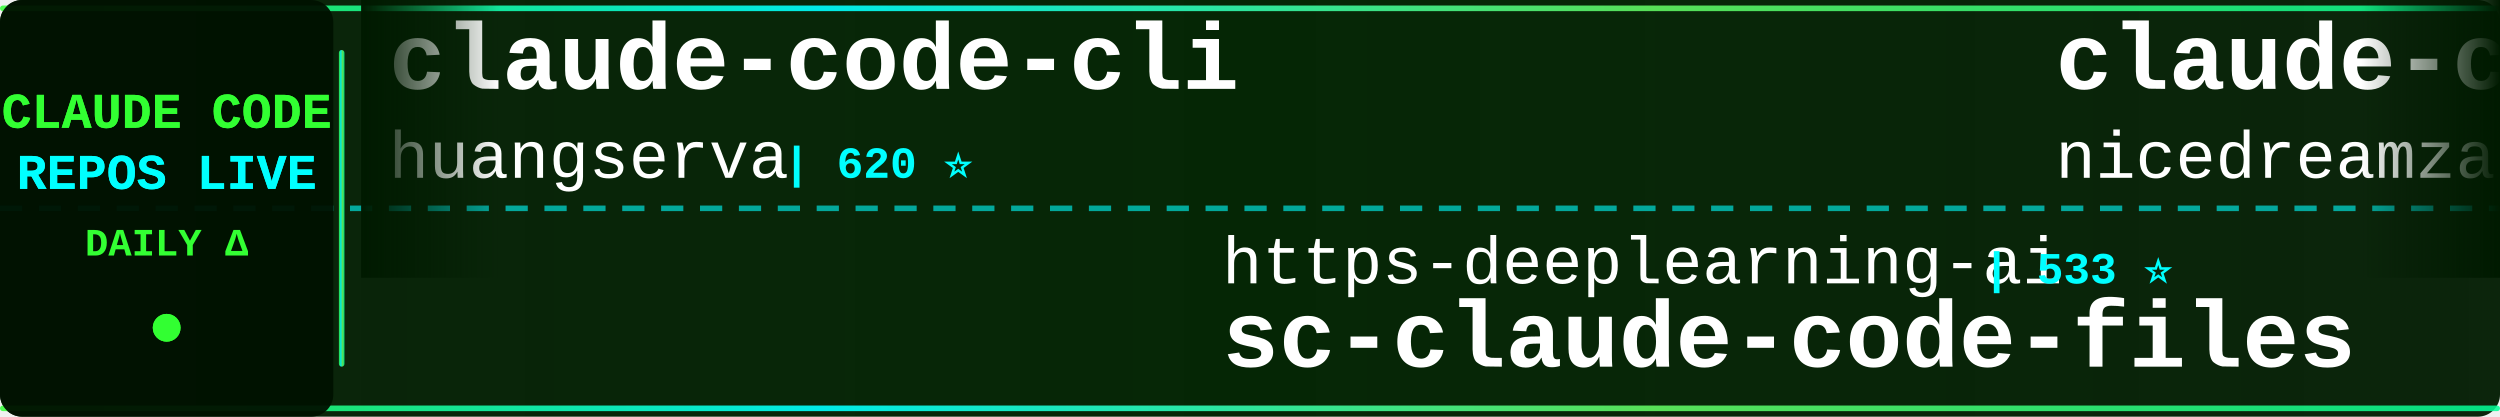
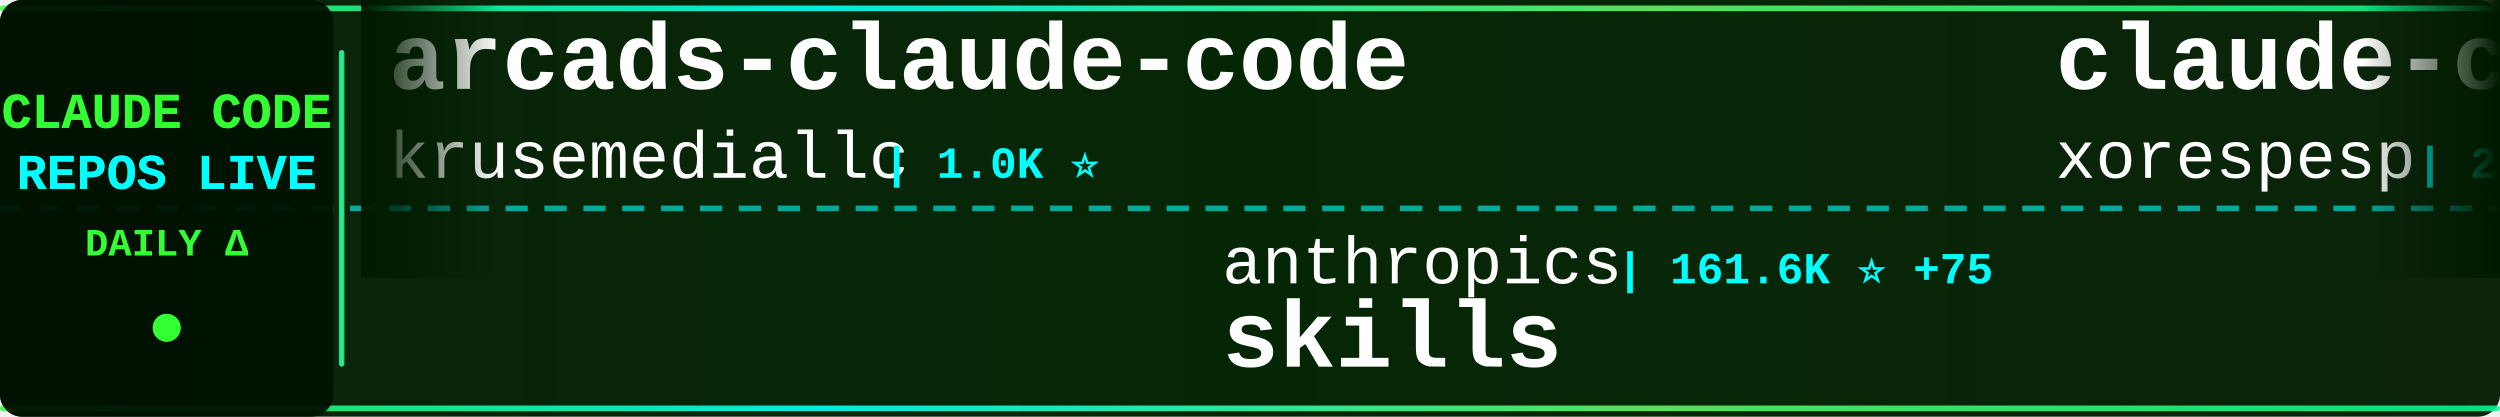
<svg xmlns="http://www.w3.org/2000/svg" width="900" height="150">
  <defs>
    <linearGradient id="tickerBg" x1="0%" y1="0%" x2="100%" y2="0%">
      <stop offset="0%" style="stop-color:#001a00;stop-opacity:0.95" />
      <stop offset="50%" style="stop-color:#002200;stop-opacity:0.98" />
      <stop offset="100%" style="stop-color:#001a00;stop-opacity:0.95" />
    </linearGradient>
    <linearGradient id="borderGrad" x1="0%" y1="0%" x2="100%" y2="0%">
      <stop offset="0%" style="stop-color:#33ff33;stop-opacity:0.85">
        <animate attributeName="stop-opacity" values="0.85;1;0.85" dur="2s" repeatCount="indefinite" />
      </stop>
      <stop offset="33%" style="stop-color:#00ffff;stop-opacity:0.9">
        <animate attributeName="stop-opacity" values="0.9;1;0.9" dur="2.2s" repeatCount="indefinite" />
      </stop>
      <stop offset="66%" style="stop-color:#66ff66;stop-opacity:0.85">
        <animate attributeName="stop-opacity" values="0.85;1;0.85" dur="1.8s" repeatCount="indefinite" />
      </stop>
      <stop offset="100%" style="stop-color:#00ff99;stop-opacity:0.85">
        <animate attributeName="stop-opacity" values="0.85;1;0.85" dur="2s" repeatCount="indefinite" />
      </stop>
    </linearGradient>
    <filter id="textGlow">
      <feGaussianBlur stdDeviation="0.1" result="coloredBlur" />
      <feMerge>
        <feMergeNode in="coloredBlur" />
        <feMergeNode in="SourceGraphic" />
      </feMerge>
    </filter>
    <filter id="metricGlow">
      <feGaussianBlur stdDeviation="0.2" result="coloredBlur" />
      <feMerge>
        <feMergeNode in="coloredBlur" />
        <feMergeNode in="SourceGraphic" />
      </feMerge>
    </filter>
    <linearGradient id="leftFade" x1="0%" y1="0%" x2="100%" y2="0%">
      <stop offset="0%" style="stop-color:#001a00;stop-opacity:1" />
      <stop offset="100%" style="stop-color:#001a00;stop-opacity:0" />
    </linearGradient>
    <linearGradient id="rightFade" x1="0%" y1="0%" x2="100%" y2="0%">
      <stop offset="0%" style="stop-color:#001a00;stop-opacity:0" />
      <stop offset="100%" style="stop-color:#001a00;stop-opacity:1" />
    </linearGradient>
  </defs>
  <rect width="900" height="150" fill="url(#tickerBg)" rx="8" />
  <rect x="0" y="2" width="900" height="2" fill="url(#borderGrad)" rx="1" />
  <rect x="0" y="146" width="900" height="2" fill="url(#borderGrad)" rx="1" />
  <line x1="0" y1="75" x2="900" y2="75" stroke="#00ffff" stroke-width="2" stroke-dasharray="8 6" opacity="0.6" />
  <rect x="0" y="0" width="120" height="150" fill="#001100" opacity="0.95" rx="8" />
  <text x="60" y="46" font-family="'Courier New', monospace" font-size="18" font-weight="bold" fill="#33ff33" text-anchor="middle" filter="url(#textGlow)">
    CLAUDE CODE
  </text>
  <text x="60" y="68" font-family="'Courier New', monospace" font-size="18" font-weight="bold" fill="#00ffff" text-anchor="middle" filter="url(#textGlow)">
    REPOS LIVE
  </text>
  <text x="60" y="92" font-family="'Courier New', monospace" font-size="14" font-weight="bold" fill="#33ff33" text-anchor="middle">
    DAILY Δ
  </text>
  <circle cx="60" cy="118" r="5" fill="#33ff33" filter="url(#metricGlow)">
    <animate attributeName="r" values="4;6;4" dur="1.5s" repeatCount="indefinite" />
    <animate attributeName="opacity" values="0.6;1;0.6" dur="1.5s" repeatCount="indefinite" />
  </circle>
  <rect x="122" y="18" width="2" height="114" fill="url(#borderGrad)" rx="1" />
  <clipPath id="tickerClip">
    <rect x="130" y="0" width="770" height="150" />
  </clipPath>
  <g clip-path="url(#tickerClip)">
    <g id="tickerItems">
      <animateTransform attributeName="transform" attributeType="XML" type="translate" from="0 0" to="-3000 0" dur="54s" repeatCount="indefinite" />
      <g transform="translate(0, 0)">
-         <text x="140" y="32" font-family="'Courier New', monospace" font-size="34" font-weight="bold" fill="#ffffff">claude-code-cli</text>
-         <text x="140" y="64" font-family="'Courier New', monospace" font-size="24" font-weight="normal" fill="#ffffff" opacity="1.0">huangserva</text>
-         <text x="282" y="64" font-family="'Courier New', monospace" font-size="16" font-weight="bold" fill="#00ffff"> | 620 ⭐</text>
+         <text x="140" y="32" font-family="'Courier New', monospace" font-size="34" font-weight="bold" fill="#ffffff">arcads-claude-code</text>
+         <text x="140" y="64" font-family="'Courier New', monospace" font-size="24" font-weight="normal" fill="#ffffff" opacity="1.0">krusemediallc</text>
+         <text x="318" y="64" font-family="'Courier New', monospace" font-size="16" font-weight="bold" fill="#00ffff"> | 1.0K ⭐</text>
      </g>
      <g transform="translate(300, 0)">
-         <text x="140" y="102" font-family="'Courier New', monospace" font-size="24" font-weight="normal" fill="#ffffff" opacity="1.0">https-deeplearning-ai</text>
-         <text x="414" y="102" font-family="'Courier New', monospace" font-size="16" font-weight="bold" fill="#00ffff"> | 533 ⭐</text>
-         <text x="140" y="132" font-family="'Courier New', monospace" font-size="34" font-weight="bold" fill="#ffffff">sc-claude-code-files</text>
+         <text x="140" y="102" font-family="'Courier New', monospace" font-size="24" font-weight="normal" fill="#ffffff" opacity="1.0">anthropics</text>
+         <text x="282" y="102" font-family="'Courier New', monospace" font-size="16" font-weight="bold" fill="#00ffff"> | 161.6K ⭐ +75</text>
+         <text x="140" y="132" font-family="'Courier New', monospace" font-size="34" font-weight="bold" fill="#ffffff">skills</text>
      </g>
      <g transform="translate(600, 0)">
-         <text x="140" y="32" font-family="'Courier New', monospace" font-size="34" font-weight="bold" fill="#ffffff">claude-code-local</text>
-         <text x="140" y="64" font-family="'Courier New', monospace" font-size="24" font-weight="normal" fill="#ffffff" opacity="1.0">nicedreamzapp</text>
-         <text x="318" y="64" font-family="'Courier New', monospace" font-size="16" font-weight="bold" fill="#00ffff"> | 2.9K ⭐ +1</text>
+         <text x="140" y="32" font-family="'Courier New', monospace" font-size="34" font-weight="bold" fill="#ffffff">claude-code</text>
+         <text x="140" y="64" font-family="'Courier New', monospace" font-size="24" font-weight="normal" fill="#ffffff" opacity="1.0">xorespesp</text>
+         <text x="270" y="64" font-family="'Courier New', monospace" font-size="16" font-weight="bold" fill="#00ffff"> | 230 ⭐</text>
      </g>
      <g transform="translate(900, 0)">
-         <text x="140" y="102" font-family="'Courier New', monospace" font-size="24" font-weight="normal" fill="#ffffff" opacity="1.0">mehmoodosman</text>
-         <text x="306" y="102" font-family="'Courier New', monospace" font-size="16" font-weight="bold" fill="#00ffff"> | 170 ⭐</text>
-         <text x="140" y="132" font-family="'Courier New', monospace" font-size="34" font-weight="bold" fill="#ffffff">claude-code</text>
+         <text x="140" y="102" font-family="'Courier New', monospace" font-size="24" font-weight="normal" fill="#ffffff" opacity="1.0">kodu-ai</text>
+         <text x="246" y="102" font-family="'Courier New', monospace" font-size="16" font-weight="bold" fill="#00ffff"> | 5.3K ⭐</text>
+         <text x="140" y="132" font-family="'Courier New', monospace" font-size="34" font-weight="bold" fill="#ffffff">claude-coder</text>
      </g>
      <g transform="translate(1200, 0)">
-         <text x="140" y="32" font-family="'Courier New', monospace" font-size="34" font-weight="bold" fill="#ffffff">claude-code-templates</text>
-         <text x="140" y="64" font-family="'Courier New', monospace" font-size="24" font-weight="normal" fill="#ffffff" opacity="1.0">davila7</text>
-         <text x="246" y="64" font-family="'Courier New', monospace" font-size="16" font-weight="bold" fill="#00ffff"> | 29.6K ⭐ +20</text>
+         <text x="140" y="32" font-family="'Courier New', monospace" font-size="34" font-weight="bold" fill="#ffffff">claude-code-from-source</text>
+         <text x="140" y="64" font-family="'Courier New', monospace" font-size="24" font-weight="normal" fill="#ffffff" opacity="1.0">alejandrobalderas</text>
+         <text x="366" y="64" font-family="'Courier New', monospace" font-size="16" font-weight="bold" fill="#00ffff"> | 2.7K ⭐ +1</text>
      </g>
      <g transform="translate(1500, 0)">
-         <text x="140" y="102" font-family="'Courier New', monospace" font-size="24" font-weight="normal" fill="#ffffff" opacity="1.0">Maciek-roboblog</text>
-         <text x="342" y="102" font-family="'Courier New', monospace" font-size="16" font-weight="bold" fill="#00ffff"> | 8.5K ⭐ +1</text>
-         <text x="140" y="132" font-family="'Courier New', monospace" font-size="34" font-weight="bold" fill="#ffffff">Claude-Code-Usage-Monito...</text>
+         <text x="140" y="102" font-family="'Courier New', monospace" font-size="24" font-weight="normal" fill="#ffffff" opacity="1.0">Chachamaru127</text>
+         <text x="318" y="102" font-family="'Courier New', monospace" font-size="16" font-weight="bold" fill="#00ffff"> | 3.0K ⭐ +2</text>
+         <text x="140" y="132" font-family="'Courier New', monospace" font-size="34" font-weight="bold" fill="#ffffff">claude-code-harness</text>
      </g>
      <g transform="translate(1800, 0)">
-         <text x="140" y="32" font-family="'Courier New', monospace" font-size="34" font-weight="bold" fill="#ffffff">claude-code</text>
-         <text x="140" y="64" font-family="'Courier New', monospace" font-size="24" font-weight="normal" fill="#ffffff" opacity="1.0">freestylefly</text>
-         <text x="306" y="64" font-family="'Courier New', monospace" font-size="16" font-weight="bold" fill="#00ffff"> | 128 ⭐</text>
+         <text x="140" y="32" font-family="'Courier New', monospace" font-size="34" font-weight="bold" fill="#ffffff">Claude-Code</text>
+         <text x="140" y="64" font-family="'Courier New', monospace" font-size="24" font-weight="normal" fill="#ffffff" opacity="1.0">KPR111</text>
+         <text x="234" y="64" font-family="'Courier New', monospace" font-size="16" font-weight="bold" fill="#00ffff"> | 18 ⭐</text>
      </g>
      <g transform="translate(2100, 0)">
-         <text x="140" y="102" font-family="'Courier New', monospace" font-size="24" font-weight="normal" fill="#ffffff" opacity="1.0">VoltAgent</text>
-         <text x="270" y="102" font-family="'Courier New', monospace" font-size="16" font-weight="bold" fill="#00ffff"> | 23.4K ⭐ +12</text>
-         <text x="140" y="132" font-family="'Courier New', monospace" font-size="34" font-weight="bold" fill="#ffffff">awesome-claude-code-suba...</text>
+         <text x="140" y="102" font-family="'Courier New', monospace" font-size="24" font-weight="normal" fill="#ffffff" opacity="1.0">pengchengneo</text>
+         <text x="306" y="102" font-family="'Courier New', monospace" font-size="16" font-weight="bold" fill="#00ffff"> | 1.7K ⭐ +1</text>
+         <text x="140" y="132" font-family="'Courier New', monospace" font-size="34" font-weight="bold" fill="#ffffff">Claude-Code</text>
      </g>
      <g transform="translate(2400, 0)">
-         <text x="140" y="32" font-family="'Courier New', monospace" font-size="34" font-weight="bold" fill="#ffffff">claude-code-tudou</text>
-         <text x="140" y="64" font-family="'Courier New', monospace" font-size="24" font-weight="normal" fill="#ffffff" opacity="1.0">AICoderTudou</text>
-         <text x="306" y="64" font-family="'Courier New', monospace" font-size="16" font-weight="bold" fill="#00ffff"> | 498 ⭐</text>
+         <text x="140" y="32" font-family="'Courier New', monospace" font-size="34" font-weight="bold" fill="#ffffff">claude-code-proxy</text>
+         <text x="140" y="64" font-family="'Courier New', monospace" font-size="24" font-weight="normal" fill="#ffffff" opacity="1.0">1rgs</text>
+         <text x="210" y="64" font-family="'Courier New', monospace" font-size="16" font-weight="bold" fill="#00ffff"> | 3.7K ⭐</text>
      </g>
      <g transform="translate(2700, 0)">
-         <text x="140" y="102" font-family="'Courier New', monospace" font-size="24" font-weight="normal" fill="#ffffff" opacity="1.0">alirezarezvani</text>
-         <text x="330" y="102" font-family="'Courier New', monospace" font-size="16" font-weight="bold" fill="#00ffff"> | 22.7K ⭐ +19</text>
-         <text x="140" y="132" font-family="'Courier New', monospace" font-size="34" font-weight="bold" fill="#ffffff">claude-skills</text>
+         <text x="140" y="102" font-family="'Courier New', monospace" font-size="24" font-weight="normal" fill="#ffffff" opacity="1.0">shanraisshan</text>
+         <text x="306" y="102" font-family="'Courier New', monospace" font-size="16" font-weight="bold" fill="#00ffff"> | 62.8K ⭐ +73</text>
+         <text x="140" y="132" font-family="'Courier New', monospace" font-size="34" font-weight="bold" fill="#ffffff">claude-code-best-practic...</text>
      </g>
      <g transform="translate(3000, 0)">
-         <text x="140" y="32" font-family="'Courier New', monospace" font-size="34" font-weight="bold" fill="#ffffff">claude-code-cli</text>
-         <text x="140" y="64" font-family="'Courier New', monospace" font-size="24" font-weight="normal" fill="#ffffff" opacity="1.0">huangserva</text>
-         <text x="282" y="64" font-family="'Courier New', monospace" font-size="16" font-weight="bold" fill="#00ffff"> | 620 ⭐</text>
+         <text x="140" y="32" font-family="'Courier New', monospace" font-size="34" font-weight="bold" fill="#ffffff">arcads-claude-code</text>
+         <text x="140" y="64" font-family="'Courier New', monospace" font-size="24" font-weight="normal" fill="#ffffff" opacity="1.0">krusemediallc</text>
+         <text x="318" y="64" font-family="'Courier New', monospace" font-size="16" font-weight="bold" fill="#00ffff"> | 1.0K ⭐</text>
      </g>
      <g transform="translate(3300, 0)">
-         <text x="140" y="102" font-family="'Courier New', monospace" font-size="24" font-weight="normal" fill="#ffffff" opacity="1.0">https-deeplearning-ai</text>
-         <text x="414" y="102" font-family="'Courier New', monospace" font-size="16" font-weight="bold" fill="#00ffff"> | 533 ⭐</text>
-         <text x="140" y="132" font-family="'Courier New', monospace" font-size="34" font-weight="bold" fill="#ffffff">sc-claude-code-files</text>
+         <text x="140" y="102" font-family="'Courier New', monospace" font-size="24" font-weight="normal" fill="#ffffff" opacity="1.0">anthropics</text>
+         <text x="282" y="102" font-family="'Courier New', monospace" font-size="16" font-weight="bold" fill="#00ffff"> | 161.6K ⭐ +75</text>
+         <text x="140" y="132" font-family="'Courier New', monospace" font-size="34" font-weight="bold" fill="#ffffff">skills</text>
      </g>
      <g transform="translate(3600, 0)">
-         <text x="140" y="32" font-family="'Courier New', monospace" font-size="34" font-weight="bold" fill="#ffffff">claude-code-local</text>
-         <text x="140" y="64" font-family="'Courier New', monospace" font-size="24" font-weight="normal" fill="#ffffff" opacity="1.0">nicedreamzapp</text>
-         <text x="318" y="64" font-family="'Courier New', monospace" font-size="16" font-weight="bold" fill="#00ffff"> | 2.9K ⭐ +1</text>
+         <text x="140" y="32" font-family="'Courier New', monospace" font-size="34" font-weight="bold" fill="#ffffff">claude-code</text>
+         <text x="140" y="64" font-family="'Courier New', monospace" font-size="24" font-weight="normal" fill="#ffffff" opacity="1.0">xorespesp</text>
+         <text x="270" y="64" font-family="'Courier New', monospace" font-size="16" font-weight="bold" fill="#00ffff"> | 230 ⭐</text>
      </g>
      <g transform="translate(3900, 0)">
-         <text x="140" y="102" font-family="'Courier New', monospace" font-size="24" font-weight="normal" fill="#ffffff" opacity="1.0">mehmoodosman</text>
-         <text x="306" y="102" font-family="'Courier New', monospace" font-size="16" font-weight="bold" fill="#00ffff"> | 170 ⭐</text>
-         <text x="140" y="132" font-family="'Courier New', monospace" font-size="34" font-weight="bold" fill="#ffffff">claude-code</text>
+         <text x="140" y="102" font-family="'Courier New', monospace" font-size="24" font-weight="normal" fill="#ffffff" opacity="1.0">kodu-ai</text>
+         <text x="246" y="102" font-family="'Courier New', monospace" font-size="16" font-weight="bold" fill="#00ffff"> | 5.3K ⭐</text>
+         <text x="140" y="132" font-family="'Courier New', monospace" font-size="34" font-weight="bold" fill="#ffffff">claude-coder</text>
      </g>
    </g>
  </g>
  <rect x="130" y="0" width="50" height="100" fill="url(#leftFade)" />
  <rect x="850" y="0" width="50" height="100" fill="url(#rightFade)" />
</svg>
